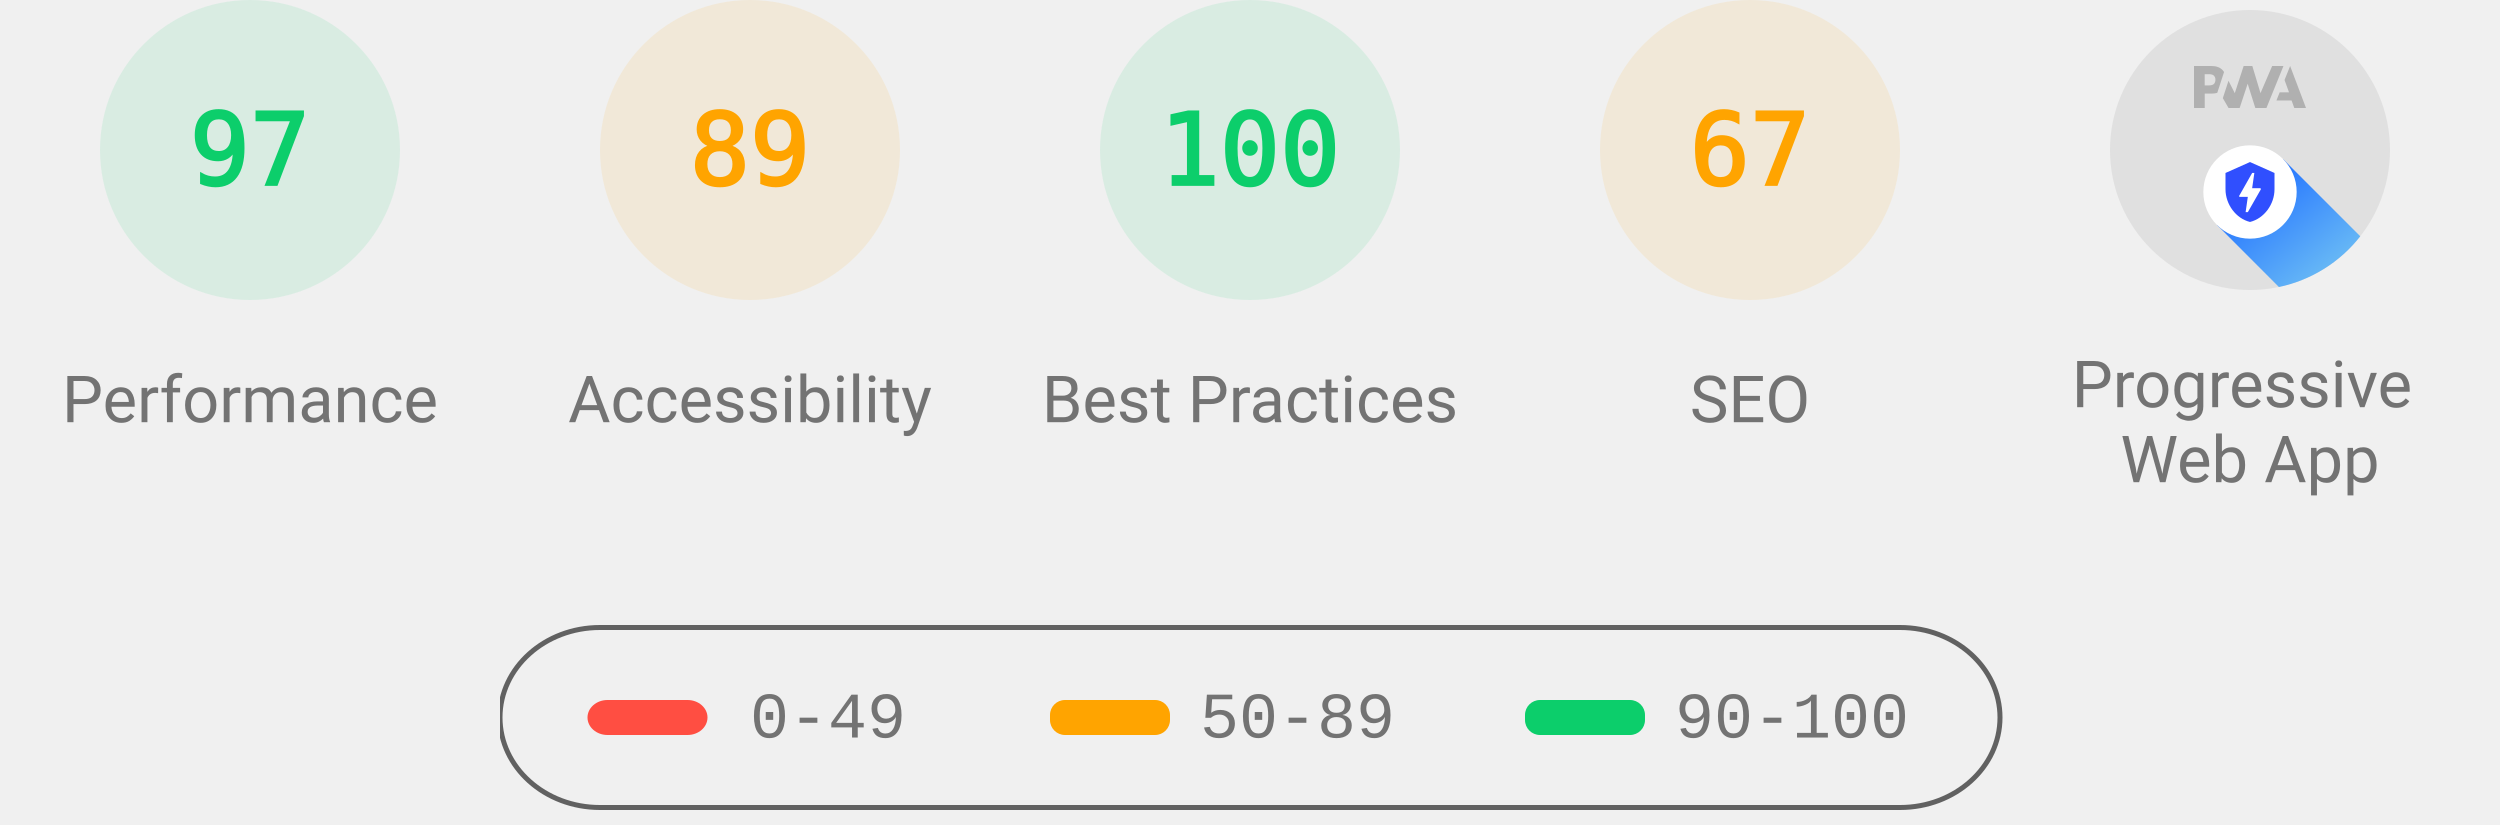
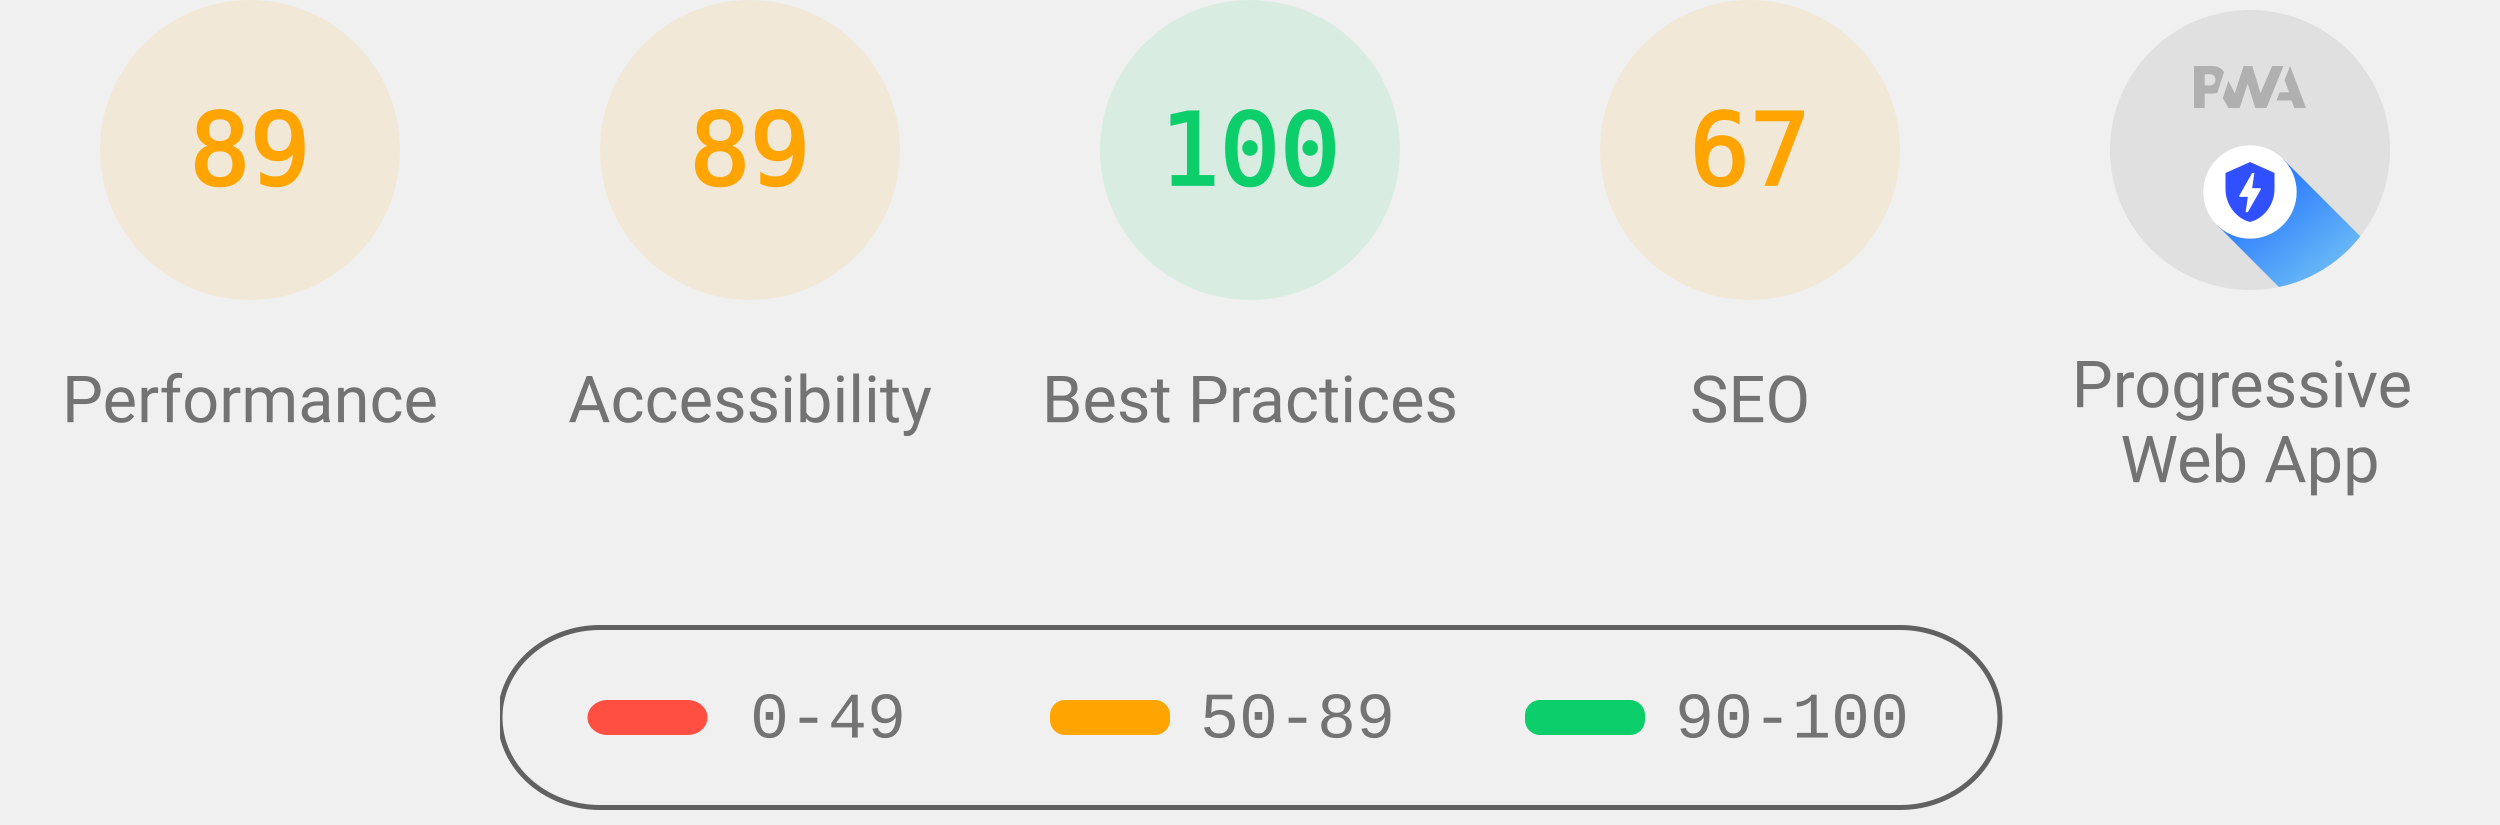
<svg xmlns="http://www.w3.org/2000/svg" class="theme--agnostic" fill="none" width="1000" height="330">
  <style>
			.gauge-base {
				opacity: 0.1
			}

			.gauge-arc {
				fill: none;
				animation-delay: 250ms;
				stroke-linecap: round;
				transform: rotate(-90deg);
				transform-origin: 100px 60px;
				animation: load-gauge 1s ease forwards
			}

			.guage-text {
				font-size: 40px;
				font-family: monospace;
				text-align: center
			}

			.guage-red {
				color: #ff4e42;
				fill: #ff4e42;
				stroke: #ff4e42
			}
			.guage-orange {
				color: #ffa400;
				fill: #ffa400;
				stroke: #ffa400
			}
			.guage-green {
				color: #0cce6b;
				fill: #0cce6b;
				stroke: #0cce6b
			}
			.theme--agnostic .guage-undefined {
				color: #5c5c5c;
				fill: #5c5c5c;
				stroke: #5c5c5c
			}
			.theme--light .guage-undefined {
				color: #1e1e1e;
				fill: #1e1e1e;
				stroke: #1e1e1e
			}
			.theme--dark .guage-undefined {
				color: #f5f5f5;
				fill: #f5f5f5;
				stroke: #f5f5f5
			}

			.guage-title {
				stroke: none;
				font-size: 26px;
				line-height: 26px;
				font-family: Roboto, Halvetica, Arial, sans-serif
			}
			.metric.guage-title {
				font-family: 'Courier New', Courier, monospace
			}
			.theme--agnostic .guage-title {
				color: #737373;
				fill: #737373
			}
			.theme--light .guage-title {
				color: #212121;
				fill: #212121
			}
			.theme--dark .guage-title {
				color: #f5f5f5;
				fill: #f5f5f5
			}

			@keyframes load-gauge {
				from {
					stroke-dasharray: 0 352.858
				}
			}
			.lh-gauge--pwa__disc {
				fill: #e0e0e0
			}
			.lh-gauge--pwa__logo {
				position: relative;
				fill: #b0b0b0
			}
			.lh-gauge--pwa__invisible {
				display: none
			}
			.lh-gauge--pwa__visible {
				display: inline
			}
			.guage-invisible {
				display: none
			}
			.lh-gauge--pwa__logo--primary-color {
				fill: #304ffe
			}
			.theme--agnostic .lh-gauge--pwa__logo--secondary-color {
				fill: #787878
			}
			.theme--light .lh-gauge--pwa__logo--secondary-color {
				fill: #3d3d3d
			}
			.theme--dark .lh-gauge--pwa__logo--secondary-color {
				fill: #d8b6b6
			}
			.theme--light #svg_2 {
				stroke: #00000022
			}
			.theme--agnostic #svg_2 {
				stroke: #616161
			}
			.theme--light #svg_2 {
				stroke: #00000022
			}
			.theme--dark #svg_2 {
				stroke: #f5f5f566
			}
		</style>
-   <svg class="guage-div guage-perf guage-green" viewBox="0 0 200 200" width="200" height="200" x="0" y="0">
-     <circle class="gauge-base" r="56" cx="100" cy="60" stroke-width="8" />
-     <circle class="gauge-arc guage-arc-1" r="56" cx="100" cy="60" stroke-width="8" style="stroke-dasharray: 341.302, 351.858;" />
-     <text class="guage-text" x="100px" y="60px" alignment-baseline="central" dominant-baseline="central" text-anchor="middle">97</text>
+   <svg class="guage-div guage-perf guage-orange" viewBox="0 0 200 200" width="200" height="200" x="0" y="0">
+     <circle class="gauge-base" r="56" cx="100" cy="60" stroke-width="8" />
+     <circle class="gauge-arc guage-arc-1" r="56" cx="100" cy="60" stroke-width="8" style="stroke-dasharray: 313.154, 351.858;" />
+     <text class="guage-text" x="100px" y="60px" alignment-baseline="central" dominant-baseline="central" text-anchor="middle">89</text>
    <text class="guage-title" x="100px" y="160px" alignment-baseline="central" dominant-baseline="central" text-anchor="middle">Performance</text>
  </svg>,<svg class="guage-div guage-perf guage-orange" viewBox="0 0 200 200" width="200" height="200" x="200" y="0">
    <circle class="gauge-base" r="56" cx="100" cy="60" stroke-width="8" />
    <circle class="gauge-arc guage-arc-1" r="56" cx="100" cy="60" stroke-width="8" style="stroke-dasharray: 313.154, 351.858;" />
    <text class="guage-text" x="100px" y="60px" alignment-baseline="central" dominant-baseline="central" text-anchor="middle">89</text>
    <text class="guage-title" x="100px" y="160px" alignment-baseline="central" dominant-baseline="central" text-anchor="middle">Accessibility</text>
  </svg>,<svg class="guage-div guage-perf guage-green" viewBox="0 0 200 200" width="200" height="200" x="400" y="0">
    <circle class="gauge-base" r="56" cx="100" cy="60" stroke-width="8" />
    <circle class="gauge-arc guage-arc-1" r="56" cx="100" cy="60" stroke-width="8" style="stroke-dasharray: 351.858, 351.858;" />
    <text class="guage-text" x="100px" y="60px" alignment-baseline="central" dominant-baseline="central" text-anchor="middle">100</text>
    <text class="guage-title" x="100px" y="160px" alignment-baseline="central" dominant-baseline="central" text-anchor="middle">Best Practices</text>
  </svg>,<svg class="guage-div guage-perf guage-orange" viewBox="0 0 200 200" width="200" height="200" x="600" y="0">
    <circle class="gauge-base" r="56" cx="100" cy="60" stroke-width="8" />
    <circle class="gauge-arc guage-arc-1" r="56" cx="100" cy="60" stroke-width="8" style="stroke-dasharray: 235.745, 351.858;" />
    <text class="guage-text" x="100px" y="60px" alignment-baseline="central" dominant-baseline="central" text-anchor="middle">67</text>
    <text class="guage-title" x="100px" y="160px" alignment-baseline="central" dominant-baseline="central" text-anchor="middle">SEO</text>
  </svg>,<svg class="guage-div guage-pwa" viewBox="0 0 200 200" width="200" height="200" x="800" y="0">
    <svg viewBox="0 0 60 60" width="112" height="112" x="44" y="4">
      <defs>
        <linearGradient id="lh-gauge--pwa__check-circle__gradient-0" x1="50%" y1="0%" x2="50%" y2="100%">
          <stop stop-color="#00C852" offset="0%" />
          <stop stop-color="#009688" offset="100%" />
        </linearGradient>
        <linearGradient id="lh-gauge--pwa__installable__shadow-gradient-0" x1="76.056%" x2="24.111%" y1="82.995%" y2="24.735%">
          <stop stop-color="#A5D6A7" offset="0%" />
          <stop stop-color="#80CBC4" offset="100%" />
        </linearGradient>
        <linearGradient id="lh-gauge--pwa__fast-reliable__shadow-gradient-0" x1="76.056%" y1="82.995%" x2="25.678%" y2="26.493%">
          <stop stop-color="#64B5F6" offset="0%" />
          <stop stop-color="#2979FF" offset="100%" />
        </linearGradient>
        <g id="lh-gauge--pwa__fast-reliable-badge-0">
          <circle fill="#FFFFFF" cx="10" cy="10" r="10" />
          <path fill="#304FFE" d="M10 3.58l5.25 2.34v3.5c0 3.23-2.24 6.26-5.25 7-3.01-.74-5.25-3.77-5.25-7v-3.5L10 3.58zm-.47 10.74l2.76-4.83.03-.07c.04-.08 0-.24-.22-.24h-1.64l.47-3.26h-.47l-2.7 4.77c-.02.01.05-.1-.04.05-.09.16-.1.31.18.31h1.63l-.47 3.27h.47z" />
        </g>
        <g id="lh-gauge--pwa__installable-badge-0">
          <circle fill="#FFFFFF" cx="10" cy="10" r="10" />
          <path fill="#009688" d="M10 4.167A5.835 5.835 0 0 0 4.167 10 5.835 5.835 0 0 0 10 15.833 5.835 5.835 0 0 0 15.833 10 5.835 5.835 0 0 0 10 4.167zm2.917 6.416h-2.334v2.334H9.417v-2.334H7.083V9.417h2.334V7.083h1.166v2.334h2.334v1.166z" />
        </g>
      </defs>
      <g stroke="none" fill-rule="nonzero">
        <circle class="lh-gauge--pwa__disc" cx="30" cy="30" r="30" />
        <g class="lh-gauge--pwa__logo">
          <path d="M35.66 19.39l.7-1.75h2L37.4 15 38.6 12l3.4 9h-2.51l-.58-1.61z" />
          <path d="M33.52 21l3.65-9h-2.42l-2.5 5.82L30.5 12h-1.86l-1.9 5.82-1.35-2.65-1.21 3.72L25.4 21h2.38l1.72-5.2 1.64 5.2z" />
          <path fill-rule="nonzero" d="M20.3 17.91h1.48c.45 0 .85-.05 1.2-.15l.39-1.18 1.07-3.3a2.64 2.64 0 0 0-.28-.37c-.55-.6-1.36-.91-2.42-.91H18v9h2.3V17.9zm1.96-3.84c.22.22.33.5.33.87 0 .36-.1.65-.29.87-.2.23-.59.35-1.15.35h-.86v-2.41h.87c.52 0 .89.1 1.1.32z" />
        </g>
        <rect class="lh-gauge--pwa__component lh-gauge--pwa__na-line lh-gauge--pwa__invisible" fill="#FFFFFF" x="20" y="32" width="20" height="4" rx="2" />
        <g class="lh-gauge--pwa__component lh-gauge--pwa__fast-reliable-badge lh-gauge--pwa__visible" transform="translate(20, 29)">
          <path fill="url(#lh-gauge--pwa__fast-reliable__shadow-gradient-0)" d="M33.63 19.49A30 30 0 0 1 16.2 30.36L3 17.14 17.14 3l16.49 16.49z" />
          <use href="#lh-gauge--pwa__fast-reliable-badge-0" />
        </g>
        <g class="lh-gauge--pwa__component lh-gauge--pwa__installable-badge lh-gauge--pwa__invisible" transform="translate(20, 29)">
          <path fill="url(#lh-gauge--pwa__installable__shadow-gradient-0)" d="M33.629 19.487c-4.272 5.453-10.391 9.39-17.415 10.869L3 17.142 17.142 3 33.63 19.487z" />
          <use href="#lh-gauge--pwa__installable-badge-0" />
        </g>
        <g class="lh-gauge--pwa__component lh-gauge--pwa__fast-reliable-installable-badges lh-gauge--pwa__invisible">
          <g transform="translate(8, 29)">
            <path fill="url(#lh-gauge--pwa__fast-reliable__shadow-gradient-0)" d="M16.321 30.463L3 17.143 17.142 3l22.365 22.365A29.864 29.864 0 0 1 22 31c-1.942 0-3.84-.184-5.679-.537z" />
            <use href="#lh-gauge--pwa__fast-reliable-badge-0" />
          </g>
          <g transform="translate(32, 29)">
            <path fill="url(#lh-gauge--pwa__installable__shadow-gradient-0)" d="M25.982 11.84a30.107 30.107 0 0 1-13.08 15.203L3 17.143 17.142 3l8.84 8.84z" />
            <use href="#lh-gauge--pwa__installable-badge-0" />
          </g>
        </g>
        <g class="lh-gauge--pwa__component lh-gauge--pwa__check-circle lh-gauge--pwa__invisible" transform="translate(18, 28)">
          <circle fill="#FFFFFF" cx="12" cy="12" r="12" />
          <path fill="url(#lh-gauge--pwa__check-circle__gradient-0)" d="M12 2a10 10 0 1 0 0 20 10 10 0 0 0 0-20zm-2 15l-5-5 1.41-1.41L10 14.17l7.59-7.59L19 8l-9 9z" />
        </g>
      </g>
    </svg>
    <text class="guage-title" y="160px" alignment-baseline="central" dominant-baseline="central" text-anchor="middle">
      <tspan x="100px" dy="-6px">Progressive</tspan>
      <tspan x="100px" dy="30px">Web App</tspan>
    </text>
  </svg>
  <svg width="604" height="76" x="200" y="250">
    <g>
      <rect fill="none" id="canvas_background" height="80" width="604" y="-1" x="-1" />
      <g display="none" overflow="visible" y="0" x="0" height="100%" width="100%" id="canvasGrid">
        <rect fill="url(#gridpattern)" stroke-width="0" y="0" x="0" height="100%" width="100%" />
      </g>
    </g>
    <g>
      <rect fill-opacity="0" stroke-width="2" rx="40" id="svg_2" height="72" width="600" y="1" x="0" fill="#000000" />
      <rect stroke="#000" rx="8" id="svg_3" height="14" width="48" y="30" x="35" stroke-opacity="null" stroke-width="0" fill="#ff4e42" />
      <rect stroke="#000" rx="6" id="svg_4" height="14" width="48" y="30" x="220" stroke-opacity="null" stroke-width="0" fill="#ffa400" />
      <rect stroke="#000" rx="6" id="svg_5" height="14" width="48" y="30" x="410" stroke-opacity="null" stroke-width="0" fill="#0cce6b" />
      <text class="metric guage-title" xml:space="preserve" text-anchor="start" font-size="26" id="svg_6" y="45" x="100" stroke-opacity="null" stroke-width="0" stroke="#000">0-49</text>
      <text class="metric guage-title" xml:space="preserve" text-anchor="start" font-size="26" id="svg_7" y="45" x="280" stroke-opacity="null" stroke-width="0" stroke="#000">50-89</text>
      <text class="metric guage-title" xml:space="preserve" text-anchor="start" font-size="26" id="svg_8" y="45" x="470" stroke-opacity="null" stroke-width="0" stroke="#000">90-100</text>
    </g>
  </svg>
</svg>
